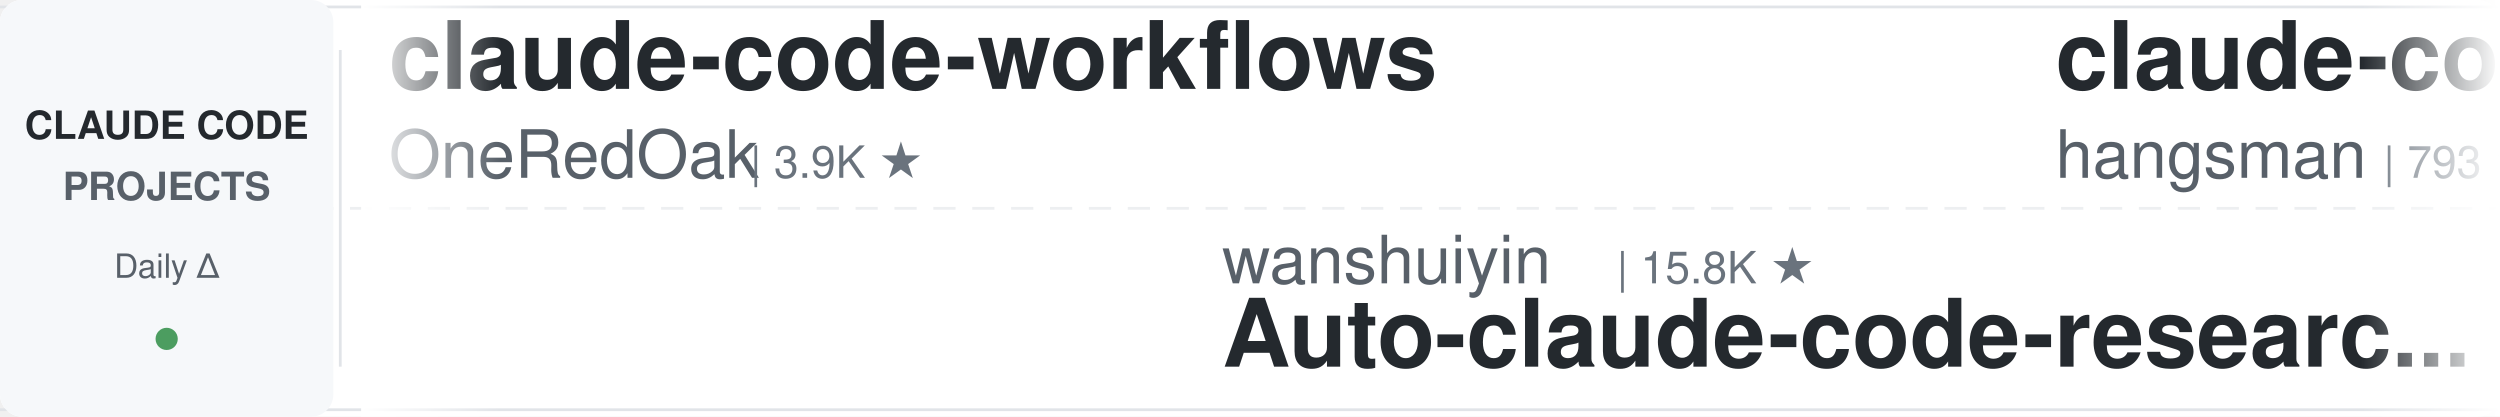
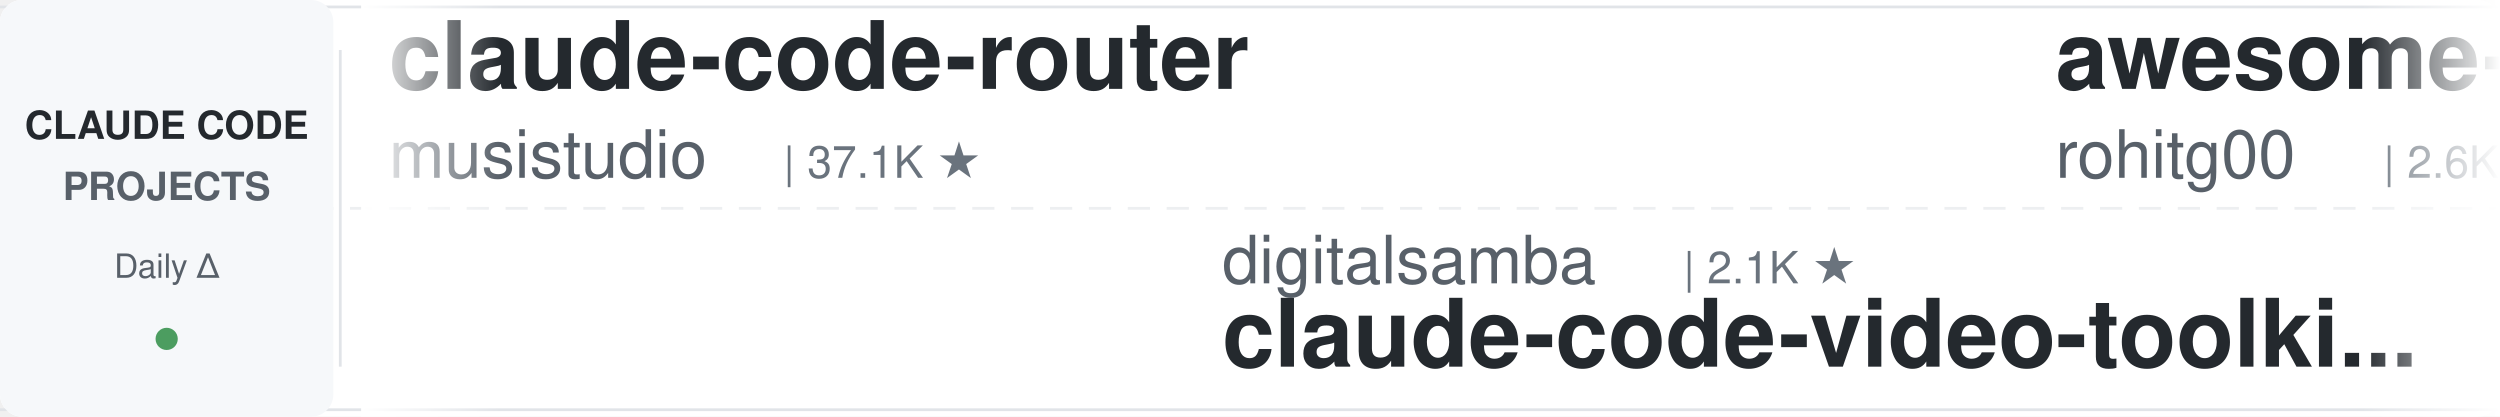
<svg xmlns="http://www.w3.org/2000/svg" width="900" height="150">
  <defs>
    <linearGradient id="leftFade" x1="0%" y1="0%" x2="100%" y2="0%">
      <stop offset="0%" style="stop-color:#ffffff;stop-opacity:1" />
      <stop offset="100%" style="stop-color:#ffffff;stop-opacity:0" />
    </linearGradient>
    <linearGradient id="rightFade" x1="0%" y1="0%" x2="100%" y2="0%">
      <stop offset="0%" style="stop-color:#ffffff;stop-opacity:0" />
      <stop offset="100%" style="stop-color:#ffffff;stop-opacity:1" />
    </linearGradient>
  </defs>
  <rect width="900" height="150" fill="#ffffff" rx="8" />
  <rect x="0" y="2" width="900" height="1" fill="#e1e4e8" />
  <rect x="0" y="147" width="900" height="1" fill="#e1e4e8" />
  <line x1="0" y1="75" x2="900" y2="75" stroke="#e1e4e8" stroke-width="1" stroke-dasharray="8 6" opacity="0.6" />
  <rect x="0" y="0" width="120" height="150" fill="#f6f8fa" rx="8" />
  <text x="60" y="50" font-family="-apple-system, BlinkMacSystemFont, 'Segoe UI', Helvetica, Arial, sans-serif" font-size="14" font-weight="600" fill="#24292e" text-anchor="middle">CLAUDE CODE</text>
  <text x="60" y="72" font-family="-apple-system, BlinkMacSystemFont, 'Segoe UI', Helvetica, Arial, sans-serif" font-size="14" font-weight="600" fill="#586069" text-anchor="middle">PROJECTS</text>
  <text x="60" y="100" font-family="-apple-system, BlinkMacSystemFont, 'Segoe UI', Helvetica, Arial, sans-serif" font-size="12" font-weight="500" fill="#586069" text-anchor="middle">Daily Δ</text>
  <circle cx="60" cy="122" r="4" fill="#22863a" opacity="0.8" />
  <rect x="122" y="18" width="1" height="114" fill="#e1e4e8" />
  <clipPath id="tickerClip">
    <rect x="130" y="0" width="770" height="150" />
  </clipPath>
  <g clip-path="url(#tickerClip)">
    <g id="tickerItems">
      <animateTransform attributeName="transform" attributeType="XML" type="translate" from="0 0" to="-3000 0" dur="54s" repeatCount="indefinite" />
      <g transform="translate(0, 0)">
-         <text x="140" y="32" font-family="-apple-system, BlinkMacSystemFont, 'Segoe UI', Helvetica, Arial, sans-serif" font-size="34" font-weight="600" fill="#24292e">claude-code-workflows</text>
-         <text x="140" y="64" font-family="-apple-system, BlinkMacSystemFont, 'Segoe UI', Helvetica, Arial, sans-serif" font-size="24" font-weight="400" fill="#586069">OneRedOak</text>
-         <text x="270" y="64" font-family="-apple-system, BlinkMacSystemFont, 'Segoe UI', Helvetica, Arial, sans-serif" font-size="16" font-weight="500" fill="#6a737d">| 3.9K ★</text>
+         <text x="140" y="32" font-family="-apple-system, BlinkMacSystemFont, 'Segoe UI', Helvetica, Arial, sans-serif" font-size="34" font-weight="600" fill="#24292e">claude-code-router</text>
+         <text x="140" y="64" font-family="-apple-system, BlinkMacSystemFont, 'Segoe UI', Helvetica, Arial, sans-serif" font-size="24" font-weight="400" fill="#586069">musistudio</text>
+         <text x="282" y="64" font-family="-apple-system, BlinkMacSystemFont, 'Segoe UI', Helvetica, Arial, sans-serif" font-size="16" font-weight="500" fill="#6a737d">| 37.1K ★</text>
      </g>
      <g transform="translate(300, 0)">
-         <text x="140" y="102" font-family="-apple-system, BlinkMacSystemFont, 'Segoe UI', Helvetica, Arial, sans-serif" font-size="24" font-weight="400" fill="#586069">wanshuiyin</text>
-         <text x="282" y="102" font-family="-apple-system, BlinkMacSystemFont, 'Segoe UI', Helvetica, Arial, sans-serif" font-size="16" font-weight="500" fill="#6a737d">| 15.8K ★</text>
-         <text x="140" y="132" font-family="-apple-system, BlinkMacSystemFont, 'Segoe UI', Helvetica, Arial, sans-serif" font-size="34" font-weight="600" fill="#24292e">Auto-claude-code-researc...</text>
+         <text x="140" y="102" font-family="-apple-system, BlinkMacSystemFont, 'Segoe UI', Helvetica, Arial, sans-serif" font-size="24" font-weight="400" fill="#586069">digitalsamba</text>
+         <text x="306" y="102" font-family="-apple-system, BlinkMacSystemFont, 'Segoe UI', Helvetica, Arial, sans-serif" font-size="16" font-weight="500" fill="#6a737d">| 2.1K ★</text>
+         <text x="140" y="132" font-family="-apple-system, BlinkMacSystemFont, 'Segoe UI', Helvetica, Arial, sans-serif" font-size="34" font-weight="600" fill="#24292e">claude-code-video-toolki...</text>
      </g>
      <g transform="translate(600, 0)">
-         <text x="140" y="32" font-family="-apple-system, BlinkMacSystemFont, 'Segoe UI', Helvetica, Arial, sans-serif" font-size="34" font-weight="600" fill="#24292e">claude-code-source</text>
-         <text x="140" y="64" font-family="-apple-system, BlinkMacSystemFont, 'Segoe UI', Helvetica, Arial, sans-serif" font-size="24" font-weight="400" fill="#586069">hangsman</text>
-         <text x="258" y="64" font-family="-apple-system, BlinkMacSystemFont, 'Segoe UI', Helvetica, Arial, sans-serif" font-size="16" font-weight="500" fill="#6a737d">| 793 ★</text>
+         <text x="140" y="32" font-family="-apple-system, BlinkMacSystemFont, 'Segoe UI', Helvetica, Arial, sans-serif" font-size="34" font-weight="600" fill="#24292e">awesome-claude-code-tool...</text>
+         <text x="140" y="64" font-family="-apple-system, BlinkMacSystemFont, 'Segoe UI', Helvetica, Arial, sans-serif" font-size="24" font-weight="400" fill="#586069">rohitg00</text>
+         <text x="258" y="64" font-family="-apple-system, BlinkMacSystemFont, 'Segoe UI', Helvetica, Arial, sans-serif" font-size="16" font-weight="500" fill="#6a737d">| 2.6K ★</text>
      </g>
      <g transform="translate(900, 0)">
-         <text x="140" y="102" font-family="-apple-system, BlinkMacSystemFont, 'Segoe UI', Helvetica, Arial, sans-serif" font-size="24" font-weight="400" fill="#586069">simonw</text>
-         <text x="234" y="102" font-family="-apple-system, BlinkMacSystemFont, 'Segoe UI', Helvetica, Arial, sans-serif" font-size="16" font-weight="500" fill="#6a737d">| 1.7K ★</text>
-         <text x="140" y="132" font-family="-apple-system, BlinkMacSystemFont, 'Segoe UI', Helvetica, Arial, sans-serif" font-size="34" font-weight="600" fill="#24292e">claude-code-transcripts</text>
+         <text x="140" y="102" font-family="-apple-system, BlinkMacSystemFont, 'Segoe UI', Helvetica, Arial, sans-serif" font-size="24" font-weight="400" fill="#586069">kodu-ai</text>
+         <text x="246" y="102" font-family="-apple-system, BlinkMacSystemFont, 'Segoe UI', Helvetica, Arial, sans-serif" font-size="16" font-weight="500" fill="#6a737d">| 5.2K ★</text>
+         <text x="140" y="132" font-family="-apple-system, BlinkMacSystemFont, 'Segoe UI', Helvetica, Arial, sans-serif" font-size="34" font-weight="600" fill="#24292e">claude-coder</text>
      </g>
      <g transform="translate(1200, 0)">
-         <text x="140" y="32" font-family="-apple-system, BlinkMacSystemFont, 'Segoe UI', Helvetica, Arial, sans-serif" font-size="34" font-weight="600" fill="#24292e">claude-code-showcase</text>
-         <text x="140" y="64" font-family="-apple-system, BlinkMacSystemFont, 'Segoe UI', Helvetica, Arial, sans-serif" font-size="24" font-weight="400" fill="#586069">ChrisWiles</text>
-         <text x="282" y="64" font-family="-apple-system, BlinkMacSystemFont, 'Segoe UI', Helvetica, Arial, sans-serif" font-size="16" font-weight="500" fill="#6a737d">| 6.1K ★</text>
+         <text x="140" y="32" font-family="-apple-system, BlinkMacSystemFont, 'Segoe UI', Helvetica, Arial, sans-serif" font-size="34" font-weight="600" fill="#24292e">claude-code-hooks-master...</text>
+         <text x="140" y="64" font-family="-apple-system, BlinkMacSystemFont, 'Segoe UI', Helvetica, Arial, sans-serif" font-size="24" font-weight="400" fill="#586069">disler</text>
+         <text x="234" y="64" font-family="-apple-system, BlinkMacSystemFont, 'Segoe UI', Helvetica, Arial, sans-serif" font-size="16" font-weight="500" fill="#6a737d">| 3.9K ★</text>
      </g>
      <g transform="translate(1500, 0)">
-         <text x="140" y="102" font-family="-apple-system, BlinkMacSystemFont, 'Segoe UI', Helvetica, Arial, sans-serif" font-size="24" font-weight="400" fill="#586069">rohitg00</text>
-         <text x="258" y="102" font-family="-apple-system, BlinkMacSystemFont, 'Segoe UI', Helvetica, Arial, sans-serif" font-size="16" font-weight="500" fill="#6a737d">| 2.6K ★</text>
-         <text x="140" y="132" font-family="-apple-system, BlinkMacSystemFont, 'Segoe UI', Helvetica, Arial, sans-serif" font-size="34" font-weight="600" fill="#24292e">awesome-claude-code-tool...</text>
+         <text x="140" y="102" font-family="-apple-system, BlinkMacSystemFont, 'Segoe UI', Helvetica, Arial, sans-serif" font-size="24" font-weight="400" fill="#586069">oboard</text>
+         <text x="234" y="102" font-family="-apple-system, BlinkMacSystemFont, 'Segoe UI', Helvetica, Arial, sans-serif" font-size="16" font-weight="500" fill="#6a737d">| 3.3K ★</text>
+         <text x="140" y="132" font-family="-apple-system, BlinkMacSystemFont, 'Segoe UI', Helvetica, Arial, sans-serif" font-size="34" font-weight="600" fill="#24292e">claude-code-rev</text>
      </g>
      <g transform="translate(1800, 0)">
        <text x="140" y="32" font-family="-apple-system, BlinkMacSystemFont, 'Segoe UI', Helvetica, Arial, sans-serif" font-size="34" font-weight="600" fill="#24292e">sc-claude-code-files</text>
        <text x="140" y="64" font-family="-apple-system, BlinkMacSystemFont, 'Segoe UI', Helvetica, Arial, sans-serif" font-size="24" font-weight="400" fill="#586069">https-deeplearning-ai</text>
        <text x="414" y="64" font-family="-apple-system, BlinkMacSystemFont, 'Segoe UI', Helvetica, Arial, sans-serif" font-size="16" font-weight="500" fill="#6a737d">| 547 ★</text>
      </g>
      <g transform="translate(2100, 0)">
-         <text x="140" y="102" font-family="-apple-system, BlinkMacSystemFont, 'Segoe UI', Helvetica, Arial, sans-serif" font-size="24" font-weight="400" fill="#586069">Chachamaru127</text>
-         <text x="318" y="102" font-family="-apple-system, BlinkMacSystemFont, 'Segoe UI', Helvetica, Arial, sans-serif" font-size="16" font-weight="500" fill="#6a737d">| 3.1K ★</text>
-         <text x="140" y="132" font-family="-apple-system, BlinkMacSystemFont, 'Segoe UI', Helvetica, Arial, sans-serif" font-size="34" font-weight="600" fill="#24292e">claude-code-harness</text>
+         <text x="140" y="102" font-family="-apple-system, BlinkMacSystemFont, 'Segoe UI', Helvetica, Arial, sans-serif" font-size="24" font-weight="400" fill="#586069">anthropics</text>
+         <text x="282" y="102" font-family="-apple-system, BlinkMacSystemFont, 'Segoe UI', Helvetica, Arial, sans-serif" font-size="16" font-weight="500" fill="#6a737d">| 175.1K ★</text>
+         <text x="140" y="132" font-family="-apple-system, BlinkMacSystemFont, 'Segoe UI', Helvetica, Arial, sans-serif" font-size="34" font-weight="600" fill="#24292e">skills</text>
      </g>
      <g transform="translate(2400, 0)">
-         <text x="140" y="32" font-family="-apple-system, BlinkMacSystemFont, 'Segoe UI', Helvetica, Arial, sans-serif" font-size="34" font-weight="600" fill="#24292e">claude-code-guide</text>
-         <text x="140" y="64" font-family="-apple-system, BlinkMacSystemFont, 'Segoe UI', Helvetica, Arial, sans-serif" font-size="24" font-weight="400" fill="#586069">Cranot</text>
-         <text x="234" y="64" font-family="-apple-system, BlinkMacSystemFont, 'Segoe UI', Helvetica, Arial, sans-serif" font-size="16" font-weight="500" fill="#6a737d">| 2.9K ★</text>
+         <text x="140" y="32" font-family="-apple-system, BlinkMacSystemFont, 'Segoe UI', Helvetica, Arial, sans-serif" font-size="34" font-weight="600" fill="#24292e">claude-code-harness</text>
+         <text x="140" y="64" font-family="-apple-system, BlinkMacSystemFont, 'Segoe UI', Helvetica, Arial, sans-serif" font-size="24" font-weight="400" fill="#586069">Chachamaru127</text>
+         <text x="318" y="64" font-family="-apple-system, BlinkMacSystemFont, 'Segoe UI', Helvetica, Arial, sans-serif" font-size="16" font-weight="500" fill="#6a737d">| 3.1K ★</text>
      </g>
      <g transform="translate(2700, 0)">
-         <text x="140" y="102" font-family="-apple-system, BlinkMacSystemFont, 'Segoe UI', Helvetica, Arial, sans-serif" font-size="24" font-weight="400" fill="#586069">Yuyz0112</text>
-         <text x="258" y="102" font-family="-apple-system, BlinkMacSystemFont, 'Segoe UI', Helvetica, Arial, sans-serif" font-size="16" font-weight="500" fill="#6a737d">| 2.4K ★</text>
-         <text x="140" y="132" font-family="-apple-system, BlinkMacSystemFont, 'Segoe UI', Helvetica, Arial, sans-serif" font-size="34" font-weight="600" fill="#24292e">claude-code-reverse</text>
+         <text x="140" y="102" font-family="-apple-system, BlinkMacSystemFont, 'Segoe UI', Helvetica, Arial, sans-serif" font-size="24" font-weight="400" fill="#586069">darcyegb</text>
+         <text x="258" y="102" font-family="-apple-system, BlinkMacSystemFont, 'Segoe UI', Helvetica, Arial, sans-serif" font-size="16" font-weight="500" fill="#6a737d">| 761 ★</text>
+         <text x="140" y="132" font-family="-apple-system, BlinkMacSystemFont, 'Segoe UI', Helvetica, Arial, sans-serif" font-size="34" font-weight="600" fill="#24292e">ClaudeCodeAgents</text>
      </g>
      <g transform="translate(3000, 0)">
-         <text x="140" y="32" font-family="-apple-system, BlinkMacSystemFont, 'Segoe UI', Helvetica, Arial, sans-serif" font-size="34" font-weight="600" fill="#24292e">claude-code-workflows</text>
-         <text x="140" y="64" font-family="-apple-system, BlinkMacSystemFont, 'Segoe UI', Helvetica, Arial, sans-serif" font-size="24" font-weight="400" fill="#586069">OneRedOak</text>
-         <text x="270" y="64" font-family="-apple-system, BlinkMacSystemFont, 'Segoe UI', Helvetica, Arial, sans-serif" font-size="16" font-weight="500" fill="#6a737d">| 3.9K ★</text>
+         <text x="140" y="32" font-family="-apple-system, BlinkMacSystemFont, 'Segoe UI', Helvetica, Arial, sans-serif" font-size="34" font-weight="600" fill="#24292e">claude-code-router</text>
+         <text x="140" y="64" font-family="-apple-system, BlinkMacSystemFont, 'Segoe UI', Helvetica, Arial, sans-serif" font-size="24" font-weight="400" fill="#586069">musistudio</text>
+         <text x="282" y="64" font-family="-apple-system, BlinkMacSystemFont, 'Segoe UI', Helvetica, Arial, sans-serif" font-size="16" font-weight="500" fill="#6a737d">| 37.1K ★</text>
      </g>
      <g transform="translate(3300, 0)">
-         <text x="140" y="102" font-family="-apple-system, BlinkMacSystemFont, 'Segoe UI', Helvetica, Arial, sans-serif" font-size="24" font-weight="400" fill="#586069">wanshuiyin</text>
-         <text x="282" y="102" font-family="-apple-system, BlinkMacSystemFont, 'Segoe UI', Helvetica, Arial, sans-serif" font-size="16" font-weight="500" fill="#6a737d">| 15.8K ★</text>
-         <text x="140" y="132" font-family="-apple-system, BlinkMacSystemFont, 'Segoe UI', Helvetica, Arial, sans-serif" font-size="34" font-weight="600" fill="#24292e">Auto-claude-code-researc...</text>
+         <text x="140" y="102" font-family="-apple-system, BlinkMacSystemFont, 'Segoe UI', Helvetica, Arial, sans-serif" font-size="24" font-weight="400" fill="#586069">digitalsamba</text>
+         <text x="306" y="102" font-family="-apple-system, BlinkMacSystemFont, 'Segoe UI', Helvetica, Arial, sans-serif" font-size="16" font-weight="500" fill="#6a737d">| 2.1K ★</text>
+         <text x="140" y="132" font-family="-apple-system, BlinkMacSystemFont, 'Segoe UI', Helvetica, Arial, sans-serif" font-size="34" font-weight="600" fill="#24292e">claude-code-video-toolki...</text>
      </g>
      <g transform="translate(3600, 0)">
-         <text x="140" y="32" font-family="-apple-system, BlinkMacSystemFont, 'Segoe UI', Helvetica, Arial, sans-serif" font-size="34" font-weight="600" fill="#24292e">claude-code-source</text>
-         <text x="140" y="64" font-family="-apple-system, BlinkMacSystemFont, 'Segoe UI', Helvetica, Arial, sans-serif" font-size="24" font-weight="400" fill="#586069">hangsman</text>
-         <text x="258" y="64" font-family="-apple-system, BlinkMacSystemFont, 'Segoe UI', Helvetica, Arial, sans-serif" font-size="16" font-weight="500" fill="#6a737d">| 793 ★</text>
+         <text x="140" y="32" font-family="-apple-system, BlinkMacSystemFont, 'Segoe UI', Helvetica, Arial, sans-serif" font-size="34" font-weight="600" fill="#24292e">awesome-claude-code-tool...</text>
+         <text x="140" y="64" font-family="-apple-system, BlinkMacSystemFont, 'Segoe UI', Helvetica, Arial, sans-serif" font-size="24" font-weight="400" fill="#586069">rohitg00</text>
+         <text x="258" y="64" font-family="-apple-system, BlinkMacSystemFont, 'Segoe UI', Helvetica, Arial, sans-serif" font-size="16" font-weight="500" fill="#6a737d">| 2.6K ★</text>
      </g>
      <g transform="translate(3900, 0)">
-         <text x="140" y="102" font-family="-apple-system, BlinkMacSystemFont, 'Segoe UI', Helvetica, Arial, sans-serif" font-size="24" font-weight="400" fill="#586069">simonw</text>
-         <text x="234" y="102" font-family="-apple-system, BlinkMacSystemFont, 'Segoe UI', Helvetica, Arial, sans-serif" font-size="16" font-weight="500" fill="#6a737d">| 1.7K ★</text>
-         <text x="140" y="132" font-family="-apple-system, BlinkMacSystemFont, 'Segoe UI', Helvetica, Arial, sans-serif" font-size="34" font-weight="600" fill="#24292e">claude-code-transcripts</text>
+         <text x="140" y="102" font-family="-apple-system, BlinkMacSystemFont, 'Segoe UI', Helvetica, Arial, sans-serif" font-size="24" font-weight="400" fill="#586069">kodu-ai</text>
+         <text x="246" y="102" font-family="-apple-system, BlinkMacSystemFont, 'Segoe UI', Helvetica, Arial, sans-serif" font-size="16" font-weight="500" fill="#6a737d">| 5.2K ★</text>
+         <text x="140" y="132" font-family="-apple-system, BlinkMacSystemFont, 'Segoe UI', Helvetica, Arial, sans-serif" font-size="34" font-weight="600" fill="#24292e">claude-coder</text>
      </g>
    </g>
  </g>
  <rect x="130" y="0" width="50" height="150" fill="url(#leftFade)" />
  <rect x="850" y="0" width="50" height="150" fill="url(#rightFade)" />
</svg>
